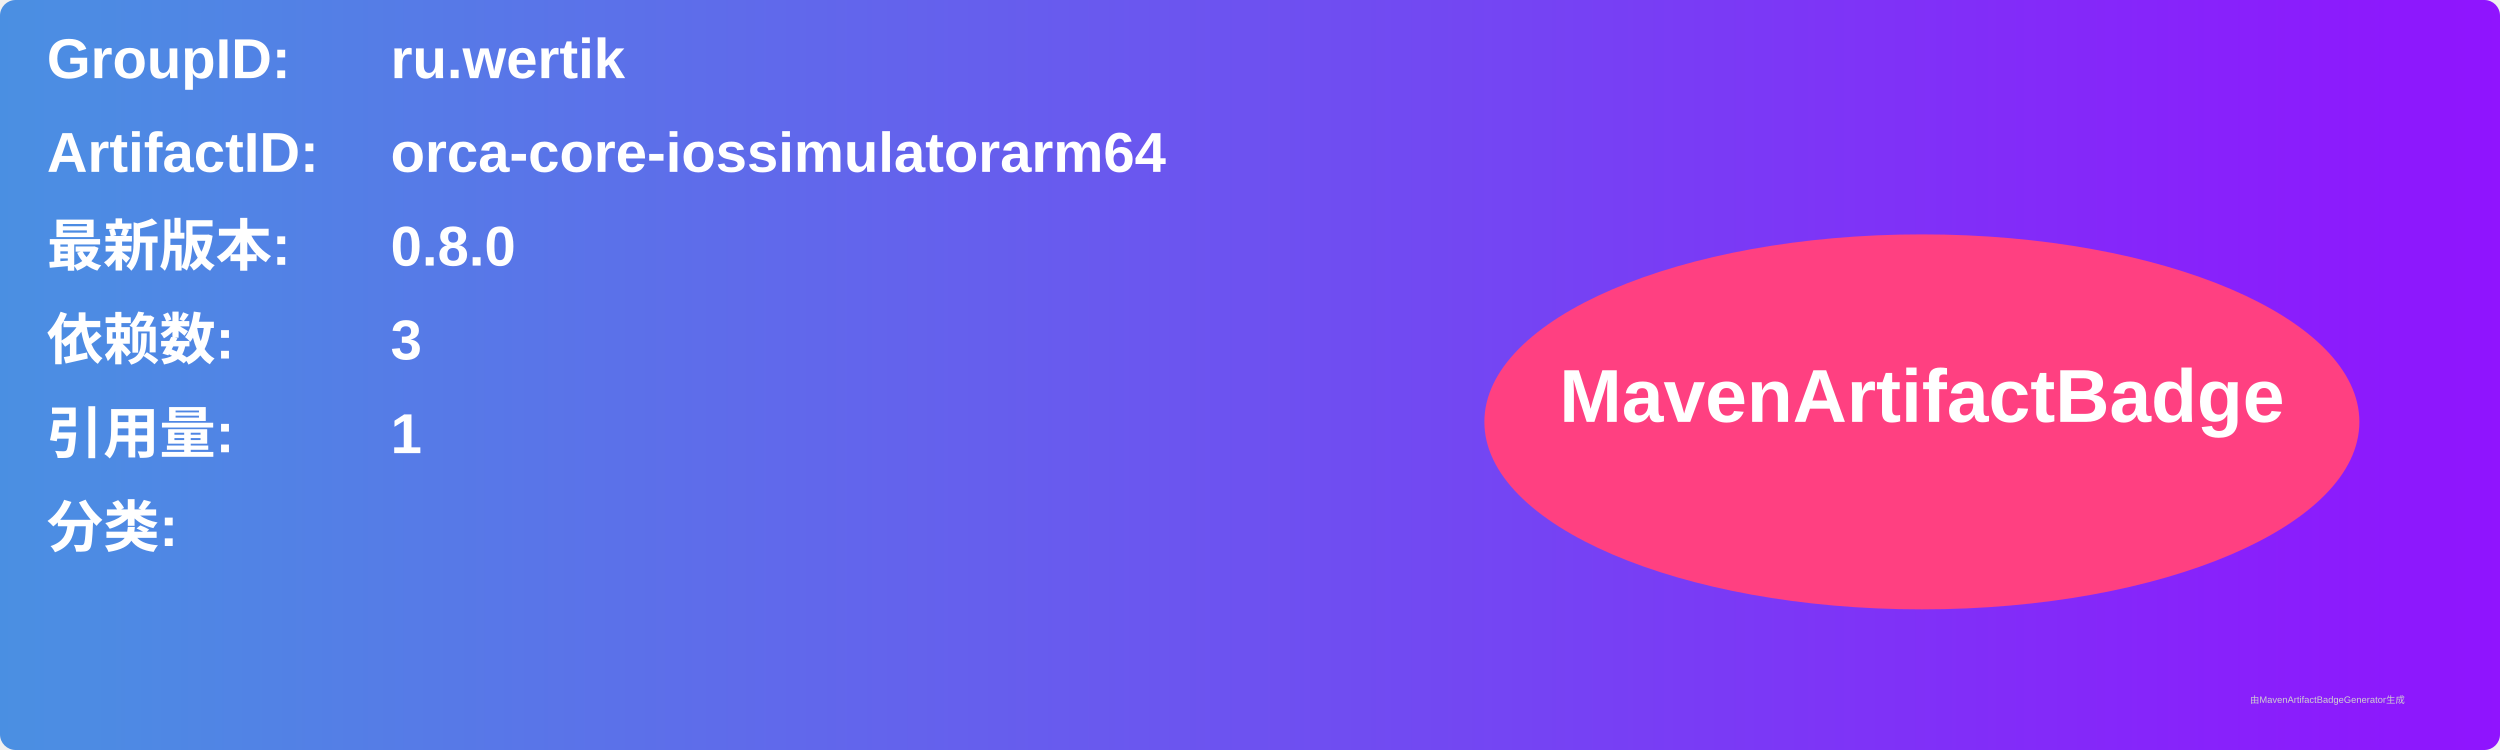
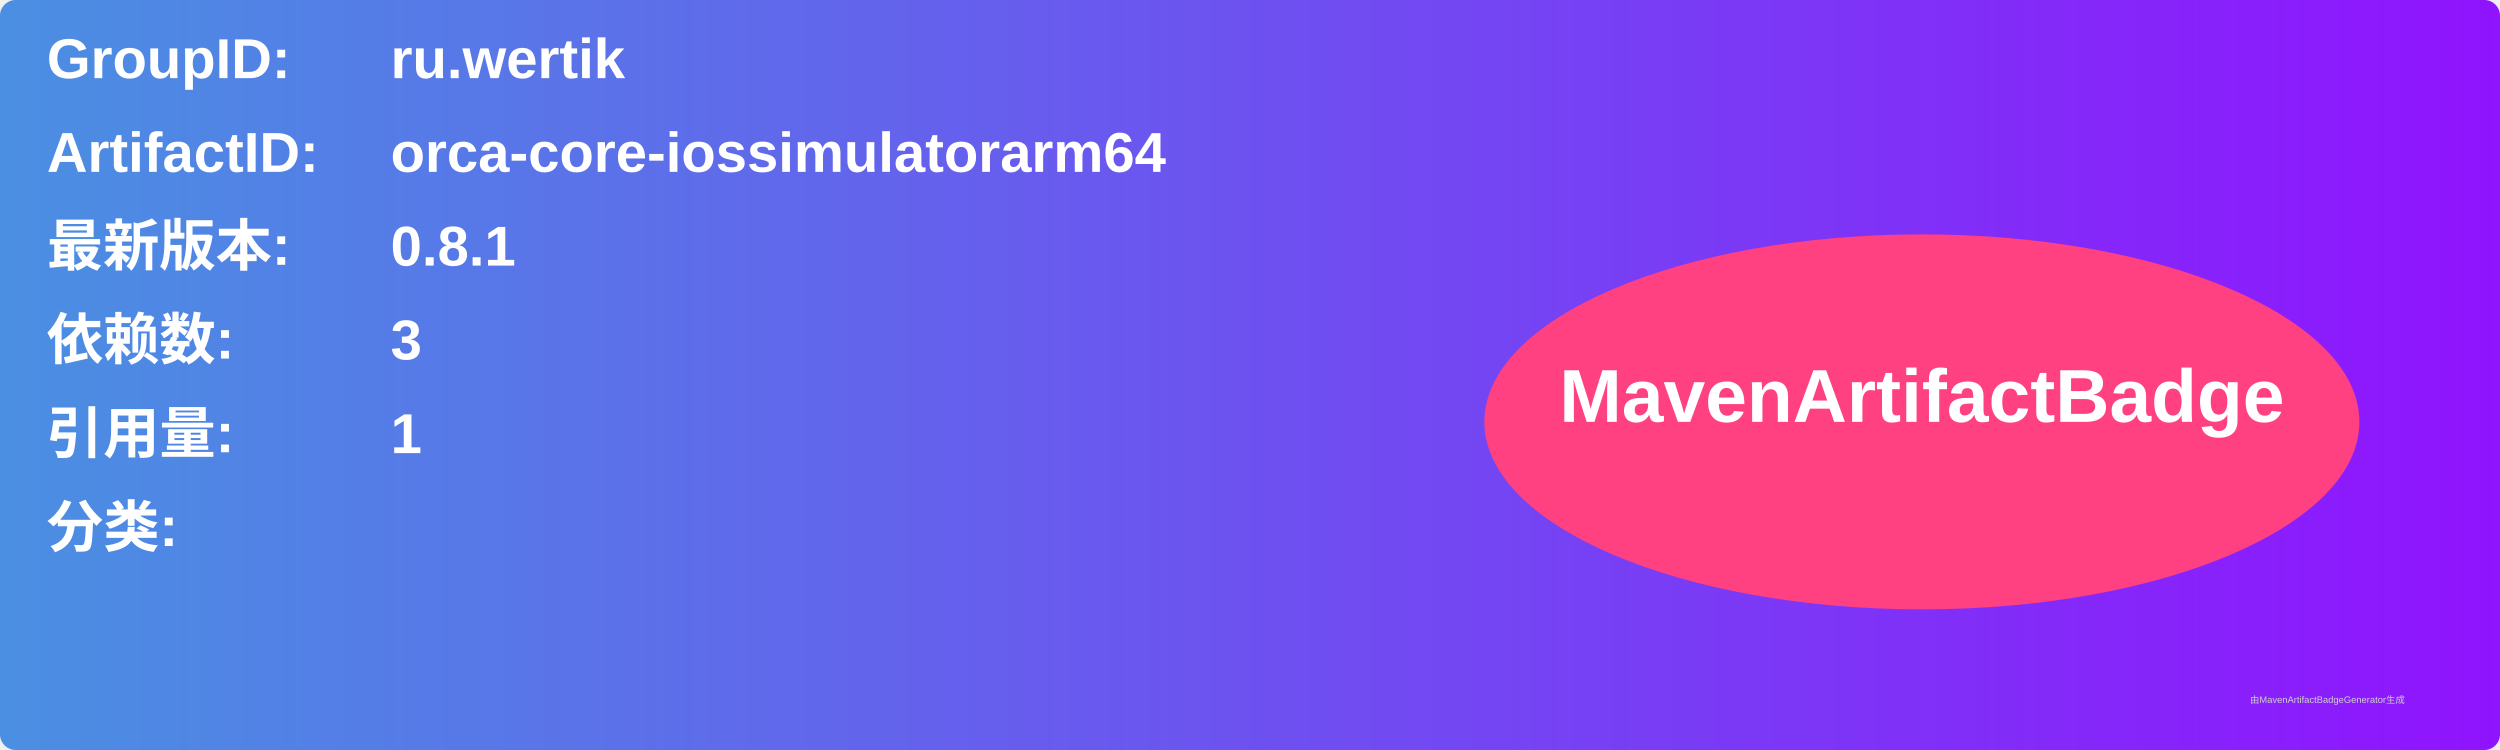
<svg xmlns="http://www.w3.org/2000/svg" width="800" height="240" viewBox="0 0 800 240">
  <linearGradient id="grad" x1="0%" y1="0%" x2="100%" y2="0%">
    <stop offset="0%" stop-color="#4a90e2" />
    <stop offset="100%" stop-color="#9013fe" />
  </linearGradient>
  <rect width="100%" height="100%" rx="5" ry="5" fill="url(#grad)" />
  <g transform="translate(15, 15)">
    <text x="0" y="10" font-family="Arial" font-size="18" fill="white" font-weight="bold" width="260">GroupID:</text>
    <text x="110" y="10" font-family="Arial" font-size="18" fill="white" font-weight="bold" width="460">ru.wertik</text>
    <text x="0" y="40" font-family="Arial" font-size="18" fill="white" font-weight="bold" width="260">ArtifactID:</text>
    <text x="110" y="40" font-family="Arial" font-size="18" fill="white" font-weight="bold" width="460">orca-core-iossimulatorarm64</text>
    <text x="0" y="70" font-family="Arial" font-size="18" fill="white" font-weight="bold">最新版本:</text>
    <text x="110" y="70" font-family="Arial" font-size="18" fill="white" font-weight="bold">
-       <tspan font-weight="bold">0.8.0</tspan>
+       <tspan font-weight="bold">0.8.1</tspan>
    </text>
    <text x="0" y="100" font-family="Arial" font-size="18" fill="white" font-weight="bold">依赖数: </text>
    <text x="110" y="100" font-family="Arial" font-size="18" fill="white">
      <tspan font-weight="bold">3</tspan>
    </text>
    <text x="0" y="130" font-family="Arial" font-size="18" fill="white" font-weight="bold">引用量: </text>
    <text x="110" y="130" font-family="Arial" font-size="18" fill="white">
      <tspan font-weight="bold">1</tspan>
    </text>
    <text x="0" y="160" font-family="Arial" font-size="18" fill="white" font-weight="bold">分类:</text>
    <text x="10" y="190" font-family="Arial" font-size="10" fill="white">
      <tspan font-weight="bold" />
    </text>
    <ellipse cx="600" cy="120" rx="140" ry="60" fill="#ff4081" />
    <text x="600" y="120" text-anchor="middle" font-family="Arial" font-size="24" fill="white" font-weight="bold">MavenArtifactBadge</text>
  </g>
  <text x="720" y="225" font-family="Arial" font-size="3" fill="#d0d0d0">由MavenArtifactBadgeGenerator生成</text>
</svg>
